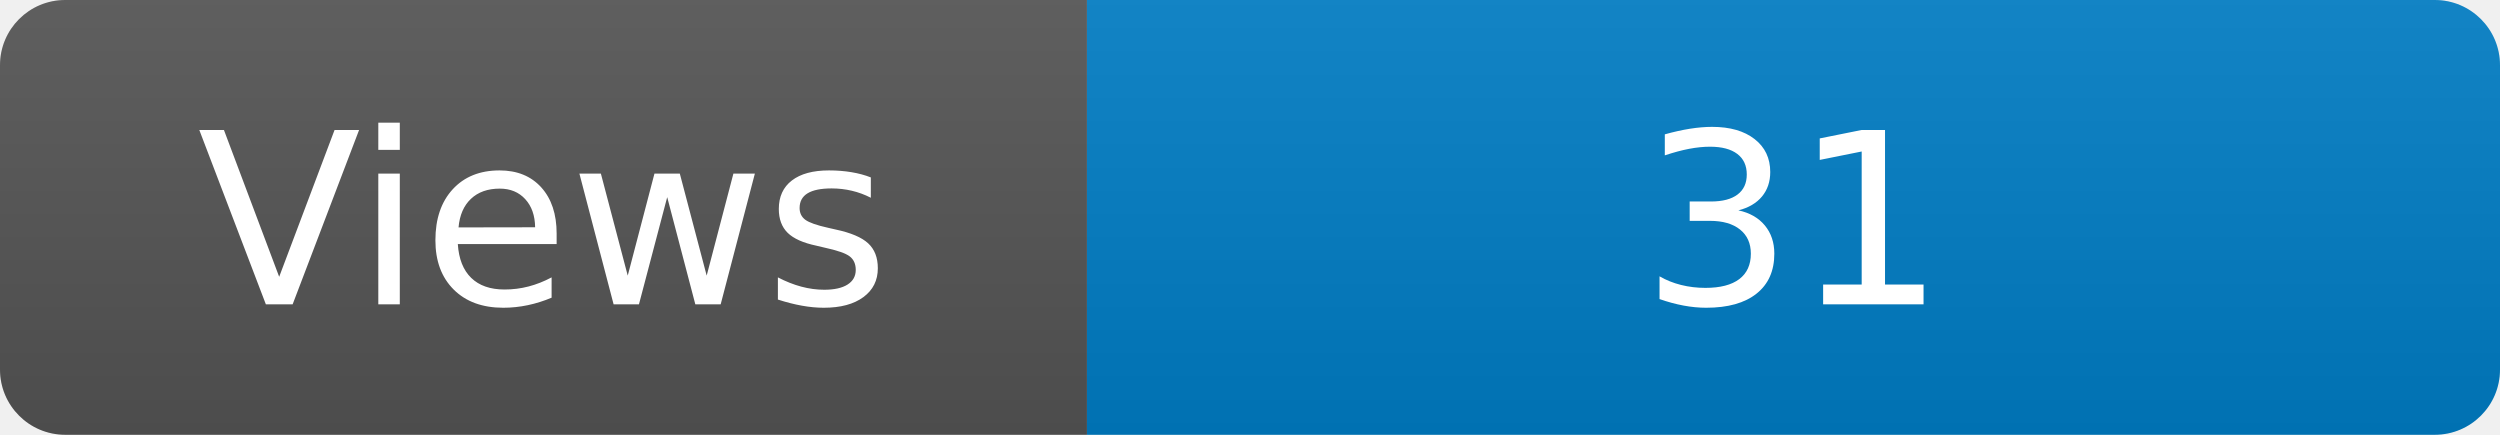
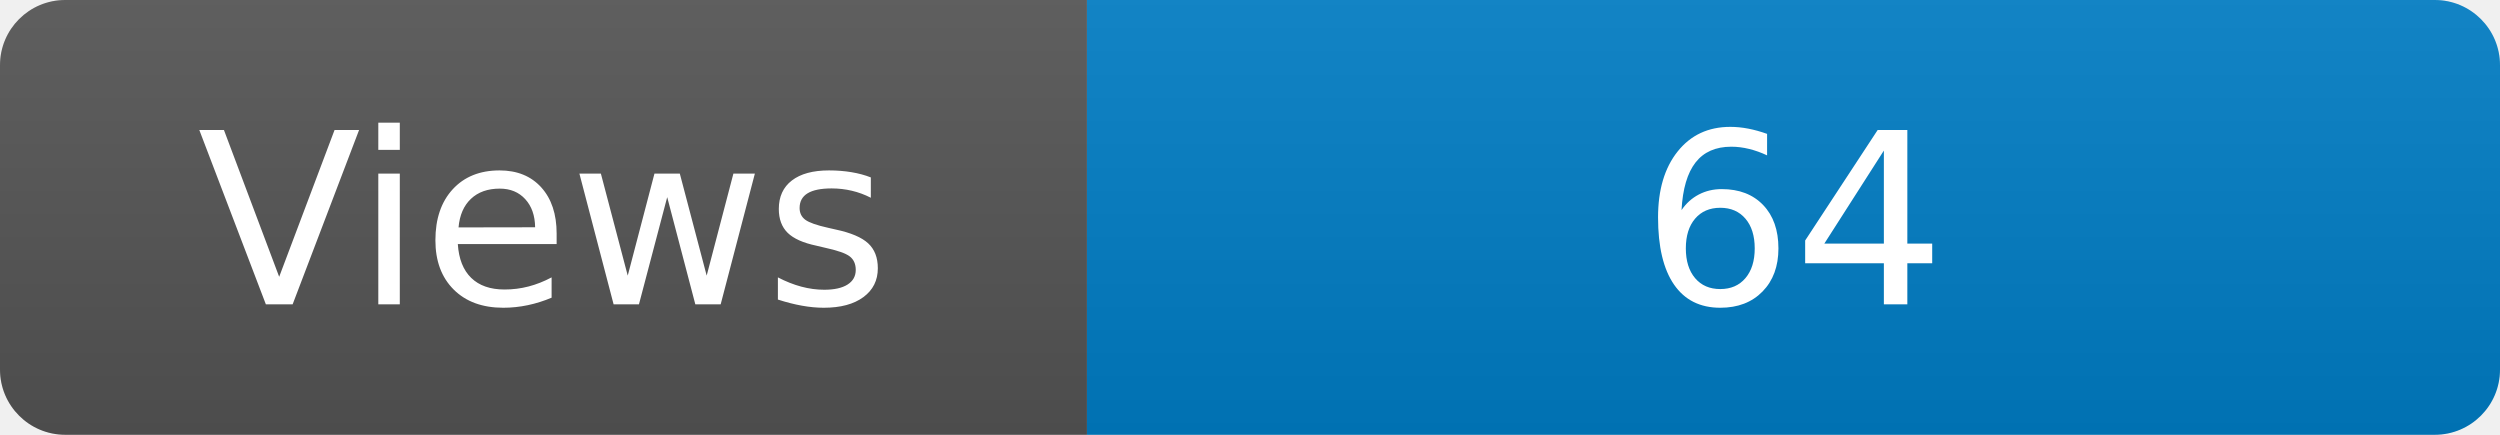
<svg xmlns="http://www.w3.org/2000/svg" width="115" height="20" role="img" aria-label="Maintained?: yes">
  <linearGradient id="s" x2="0" y2="100%">
    <stop offset="0" stop-color="#bbb" stop-opacity=".1" />
    <stop offset="1" stop-opacity=".1" />
  </linearGradient>
  <clipPath id="r">
    <rect width="115" height="20" rx="3" fill="#fff" />
  </clipPath>
  <g clip-path="url(#r)">
    <rect width="50" height="20" fill="#555" />
    <rect x="50" width="160" height="20" fill="#007ec6" />
    <rect width="115" height="20" fill="url(#s)" />
  </g>
  <g fill="#fff" text-anchor="middle" font-family="Verdana,Geneva,DejaVu Sans,sans-serif" font-size="110">
    <text x="250" y="140" transform="scale(.1)" fill="#fff">Views</text>
-     <text x="825" y="140" transform="scale(.1)" fill="#fff">31</text>
+     <text x="825" y="140" transform="scale(.1)" fill="#fff">64</text>
  </g>
</svg>
